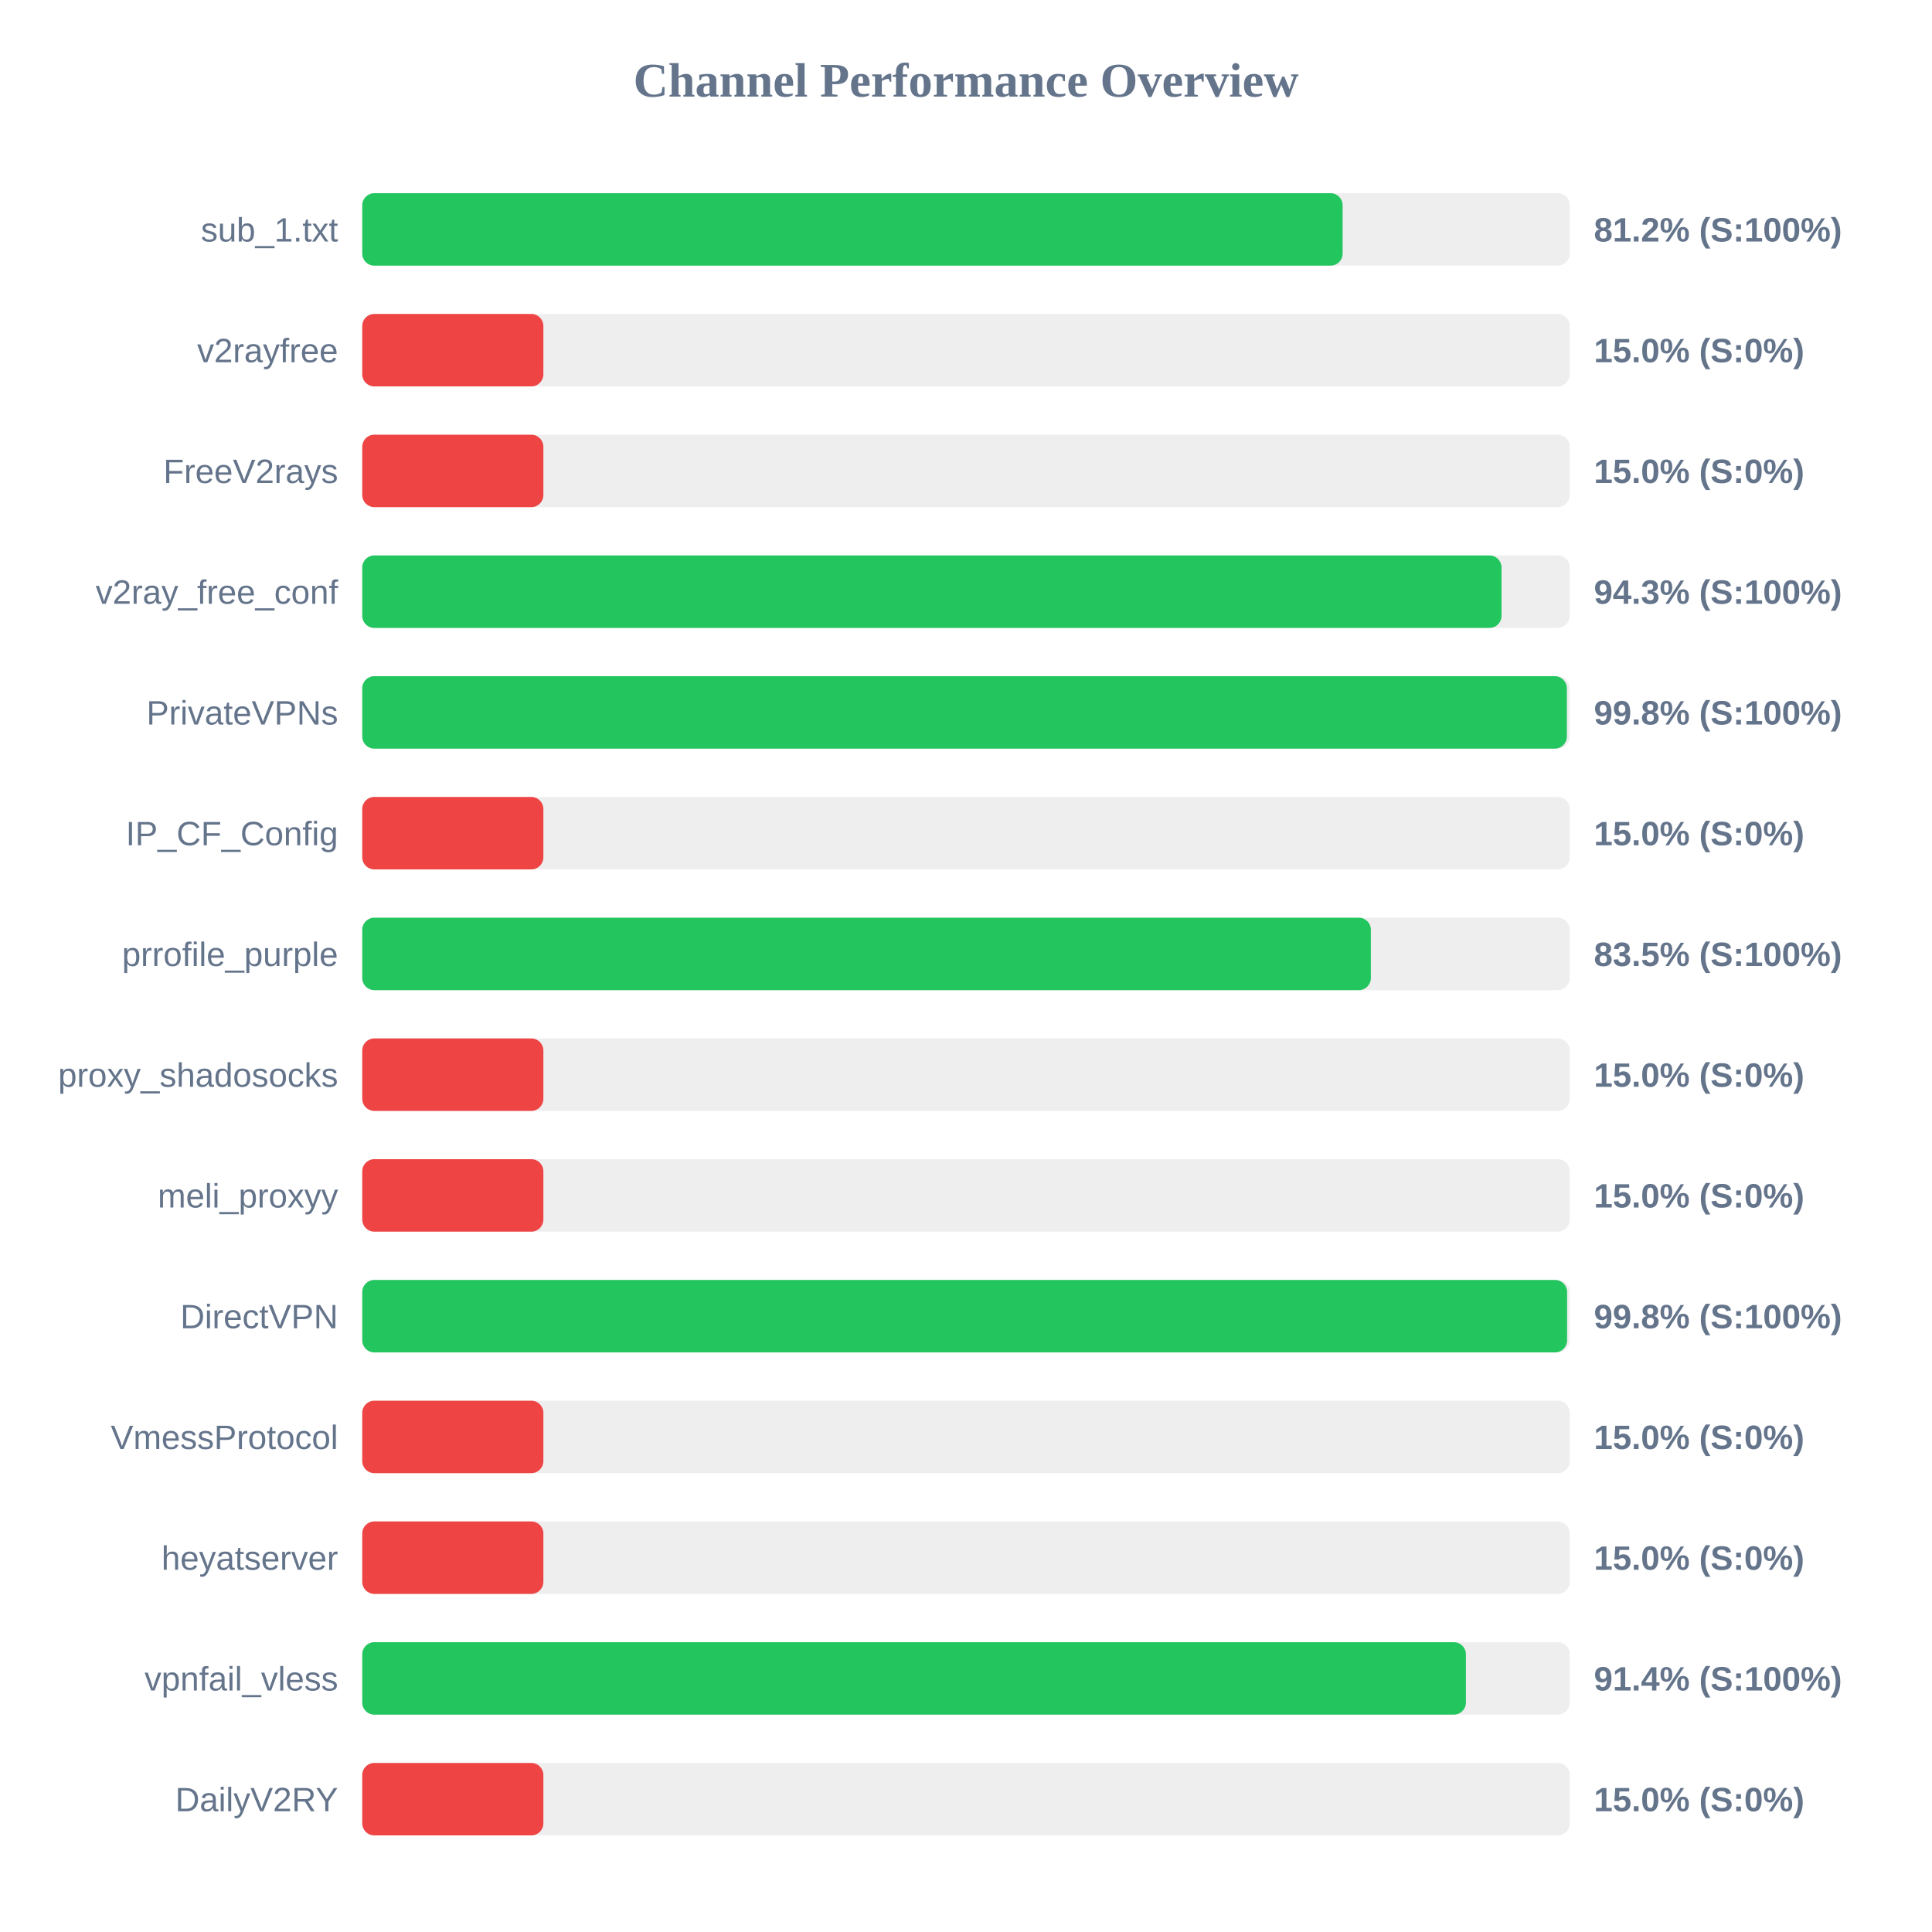
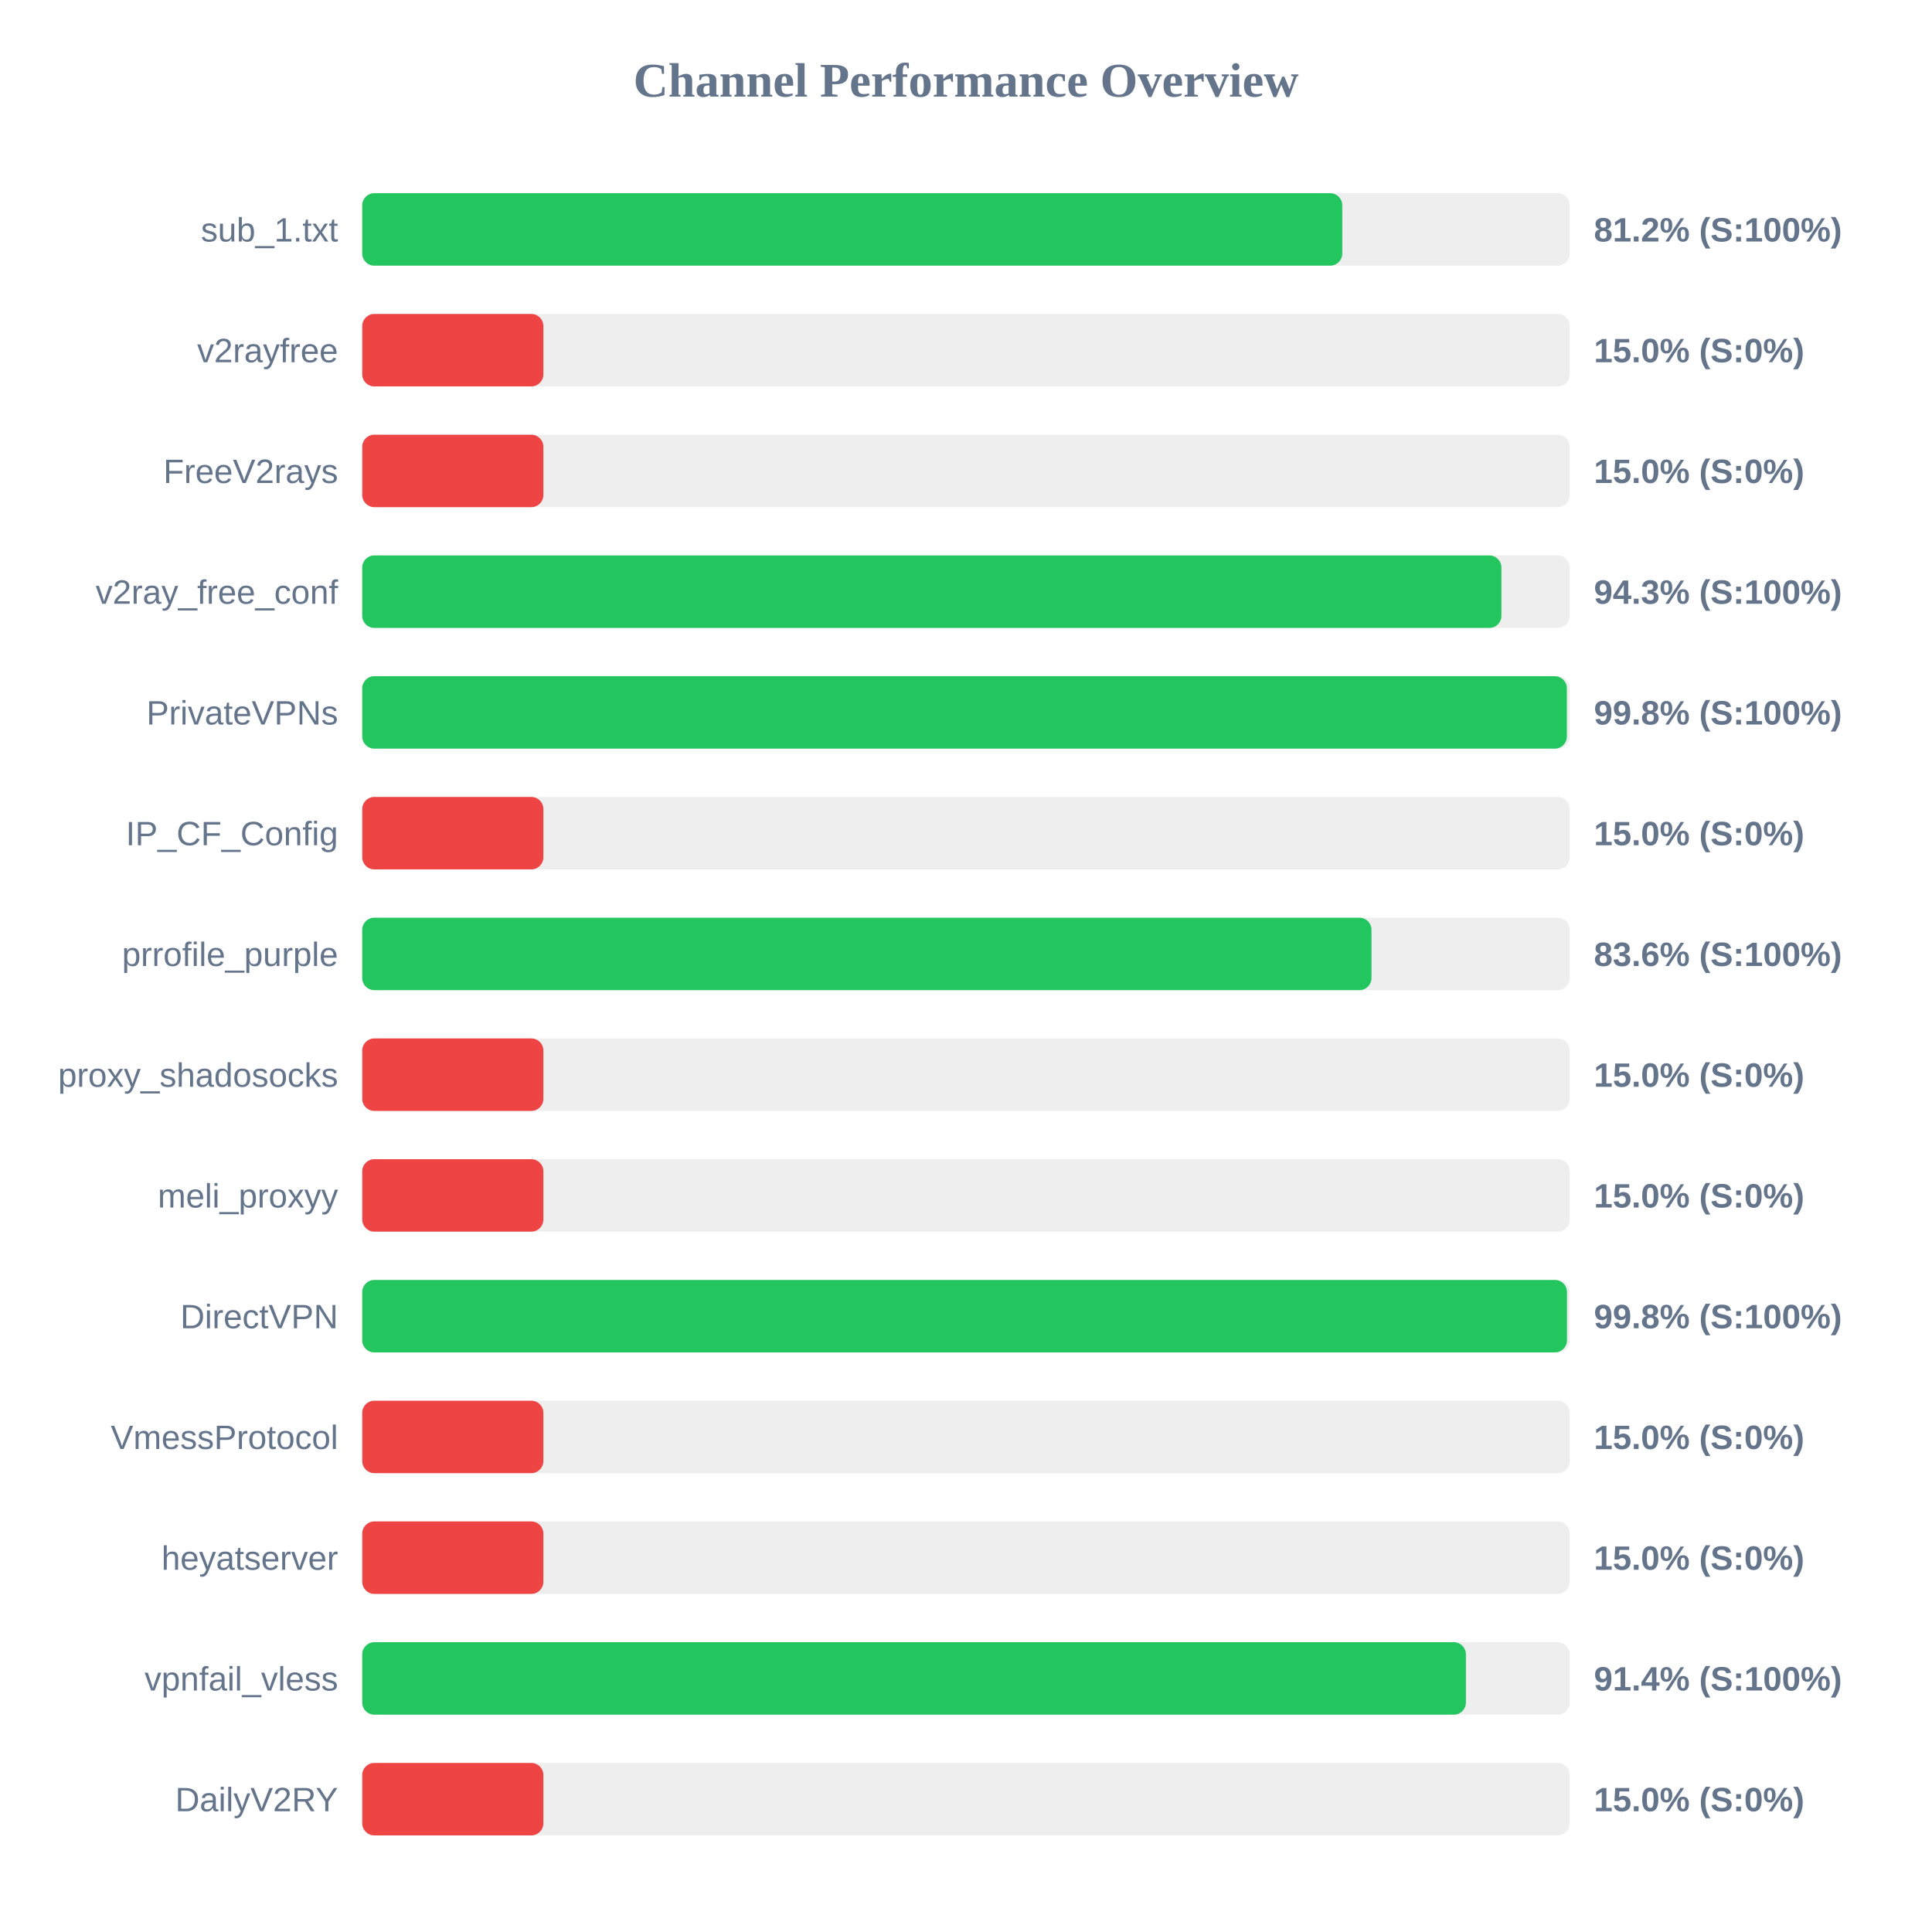
<svg xmlns="http://www.w3.org/2000/svg" width="800" height="800" version="1.1">
  <style>
        .row { font: 14px Arial; fill: #64748b; }
        .score { font: bold 14px Arial; fill: #64748b; }
    </style>
  <text x="400" y="40" text-anchor="middle" font-size="20px" font-weight="bold" fill="#64748b">Channel Performance Overview</text>
  <rect x="150" y="80" width="500" height="30" fill="#eee" rx="5" />
-   <rect x="150" y="80" width="405.95" height="30" fill="#22c55e" rx="5" />
+   <rect x="150" y="80" width="405.8" height="30" fill="#22c55e" rx="5" />
  <text x="140" y="100" text-anchor="end" class="row">sub_1.txt</text>
  <text x="660" y="100" text-anchor="start" class="score">81.2% (S:100%)</text>
  <rect x="150" y="130" width="500" height="30" fill="#eee" rx="5" />
  <rect x="150" y="130" width="75.0" height="30" fill="#ef4444" rx="5" />
  <text x="140" y="150" text-anchor="end" class="row">v2rayfree</text>
  <text x="660" y="150" text-anchor="start" class="score">15.0% (S:0%)</text>
  <rect x="150" y="180" width="500" height="30" fill="#eee" rx="5" />
  <rect x="150" y="180" width="75.0" height="30" fill="#ef4444" rx="5" />
  <text x="140" y="200" text-anchor="end" class="row">FreeV2rays</text>
  <text x="660" y="200" text-anchor="start" class="score">15.0% (S:0%)</text>
  <rect x="150" y="230" width="500" height="30" fill="#eee" rx="5" />
-   <rect x="150" y="230" width="471.75" height="30" fill="#22c55e" rx="5" />
+   <rect x="150" y="230" width="471.7" height="30" fill="#22c55e" rx="5" />
  <text x="140" y="250" text-anchor="end" class="row">v2ray_free_conf</text>
  <text x="660" y="250" text-anchor="start" class="score">94.3% (S:100%)</text>
  <rect x="150" y="280" width="500" height="30" fill="#eee" rx="5" />
  <rect x="150" y="280" width="498.8" height="30" fill="#22c55e" rx="5" />
  <text x="140" y="300" text-anchor="end" class="row">PrivateVPNs</text>
  <text x="660" y="300" text-anchor="start" class="score">99.8% (S:100%)</text>
  <rect x="150" y="330" width="500" height="30" fill="#eee" rx="5" />
  <rect x="150" y="330" width="75.0" height="30" fill="#ef4444" rx="5" />
  <text x="140" y="350" text-anchor="end" class="row">IP_CF_Config</text>
  <text x="660" y="350" text-anchor="start" class="score">15.0% (S:0%)</text>
  <rect x="150" y="380" width="500" height="30" fill="#eee" rx="5" />
-   <rect x="150" y="380" width="417.65" height="30" fill="#22c55e" rx="5" />
+   <rect x="150" y="380" width="417.9" height="30" fill="#22c55e" rx="5" />
  <text x="140" y="400" text-anchor="end" class="row">prrofile_purple</text>
-   <text x="660" y="400" text-anchor="start" class="score">83.5% (S:100%)</text>
+   <text x="660" y="400" text-anchor="start" class="score">83.6% (S:100%)</text>
  <rect x="150" y="430" width="500" height="30" fill="#eee" rx="5" />
  <rect x="150" y="430" width="75.0" height="30" fill="#ef4444" rx="5" />
  <text x="140" y="450" text-anchor="end" class="row">proxy_shadosocks</text>
  <text x="660" y="450" text-anchor="start" class="score">15.0% (S:0%)</text>
  <rect x="150" y="480" width="500" height="30" fill="#eee" rx="5" />
  <rect x="150" y="480" width="75.0" height="30" fill="#ef4444" rx="5" />
  <text x="140" y="500" text-anchor="end" class="row">meli_proxyy</text>
  <text x="660" y="500" text-anchor="start" class="score">15.0% (S:0%)</text>
  <rect x="150" y="530" width="500" height="30" fill="#eee" rx="5" />
-   <rect x="150" y="530" width="498.9" height="30" fill="#22c55e" rx="5" />
+   <rect x="150" y="530" width="498.85" height="30" fill="#22c55e" rx="5" />
  <text x="140" y="550" text-anchor="end" class="row">DirectVPN</text>
  <text x="660" y="550" text-anchor="start" class="score">99.8% (S:100%)</text>
  <rect x="150" y="580" width="500" height="30" fill="#eee" rx="5" />
  <rect x="150" y="580" width="75.0" height="30" fill="#ef4444" rx="5" />
  <text x="140" y="600" text-anchor="end" class="row">VmessProtocol</text>
  <text x="660" y="600" text-anchor="start" class="score">15.0% (S:0%)</text>
  <rect x="150" y="630" width="500" height="30" fill="#eee" rx="5" />
  <rect x="150" y="630" width="75.0" height="30" fill="#ef4444" rx="5" />
  <text x="140" y="650" text-anchor="end" class="row">heyatserver</text>
  <text x="660" y="650" text-anchor="start" class="score">15.0% (S:0%)</text>
  <rect x="150" y="680" width="500" height="30" fill="#eee" rx="5" />
  <rect x="150" y="680" width="457.0" height="30" fill="#22c55e" rx="5" />
  <text x="140" y="700" text-anchor="end" class="row">vpnfail_vless</text>
  <text x="660" y="700" text-anchor="start" class="score">91.4% (S:100%)</text>
  <rect x="150" y="730" width="500" height="30" fill="#eee" rx="5" />
  <rect x="150" y="730" width="75.0" height="30" fill="#ef4444" rx="5" />
  <text x="140" y="750" text-anchor="end" class="row">DailyV2RY</text>
  <text x="660" y="750" text-anchor="start" class="score">15.0% (S:0%)</text>
</svg>
